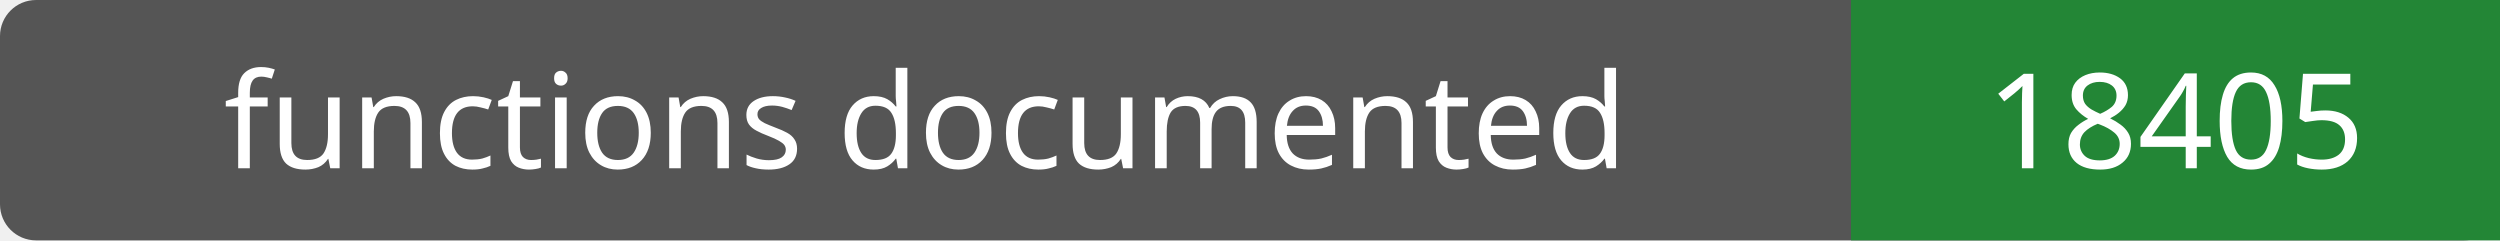
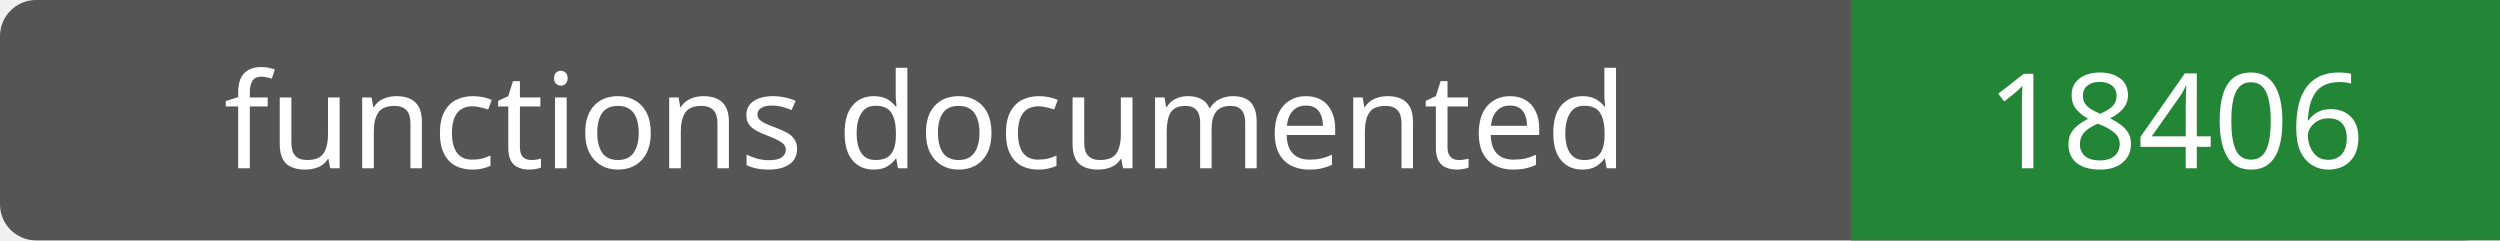
- <svg xmlns="http://www.w3.org/2000/svg" width="208" height="20" role="img" aria-label="functions documented: 18405">
+ <svg xmlns="http://www.w3.org/2000/svg" width="208" height="20" role="img" aria-label="functions documented: 18406">
  <rect width="208" height="20" rx="3" fill="#555" />
  <path fill="#238636" d="M154 0h54v20H154z" />
  <g fill="#fff" text-anchor="middle" font-family="Verdana,sans-serif" font-size="11">
    <text x="77.0" y="14">functions documented</text>
-     <text x="181.0" y="14">18405</text>
+     <text x="181.0" y="14">18406</text>
  </g>
</svg>
